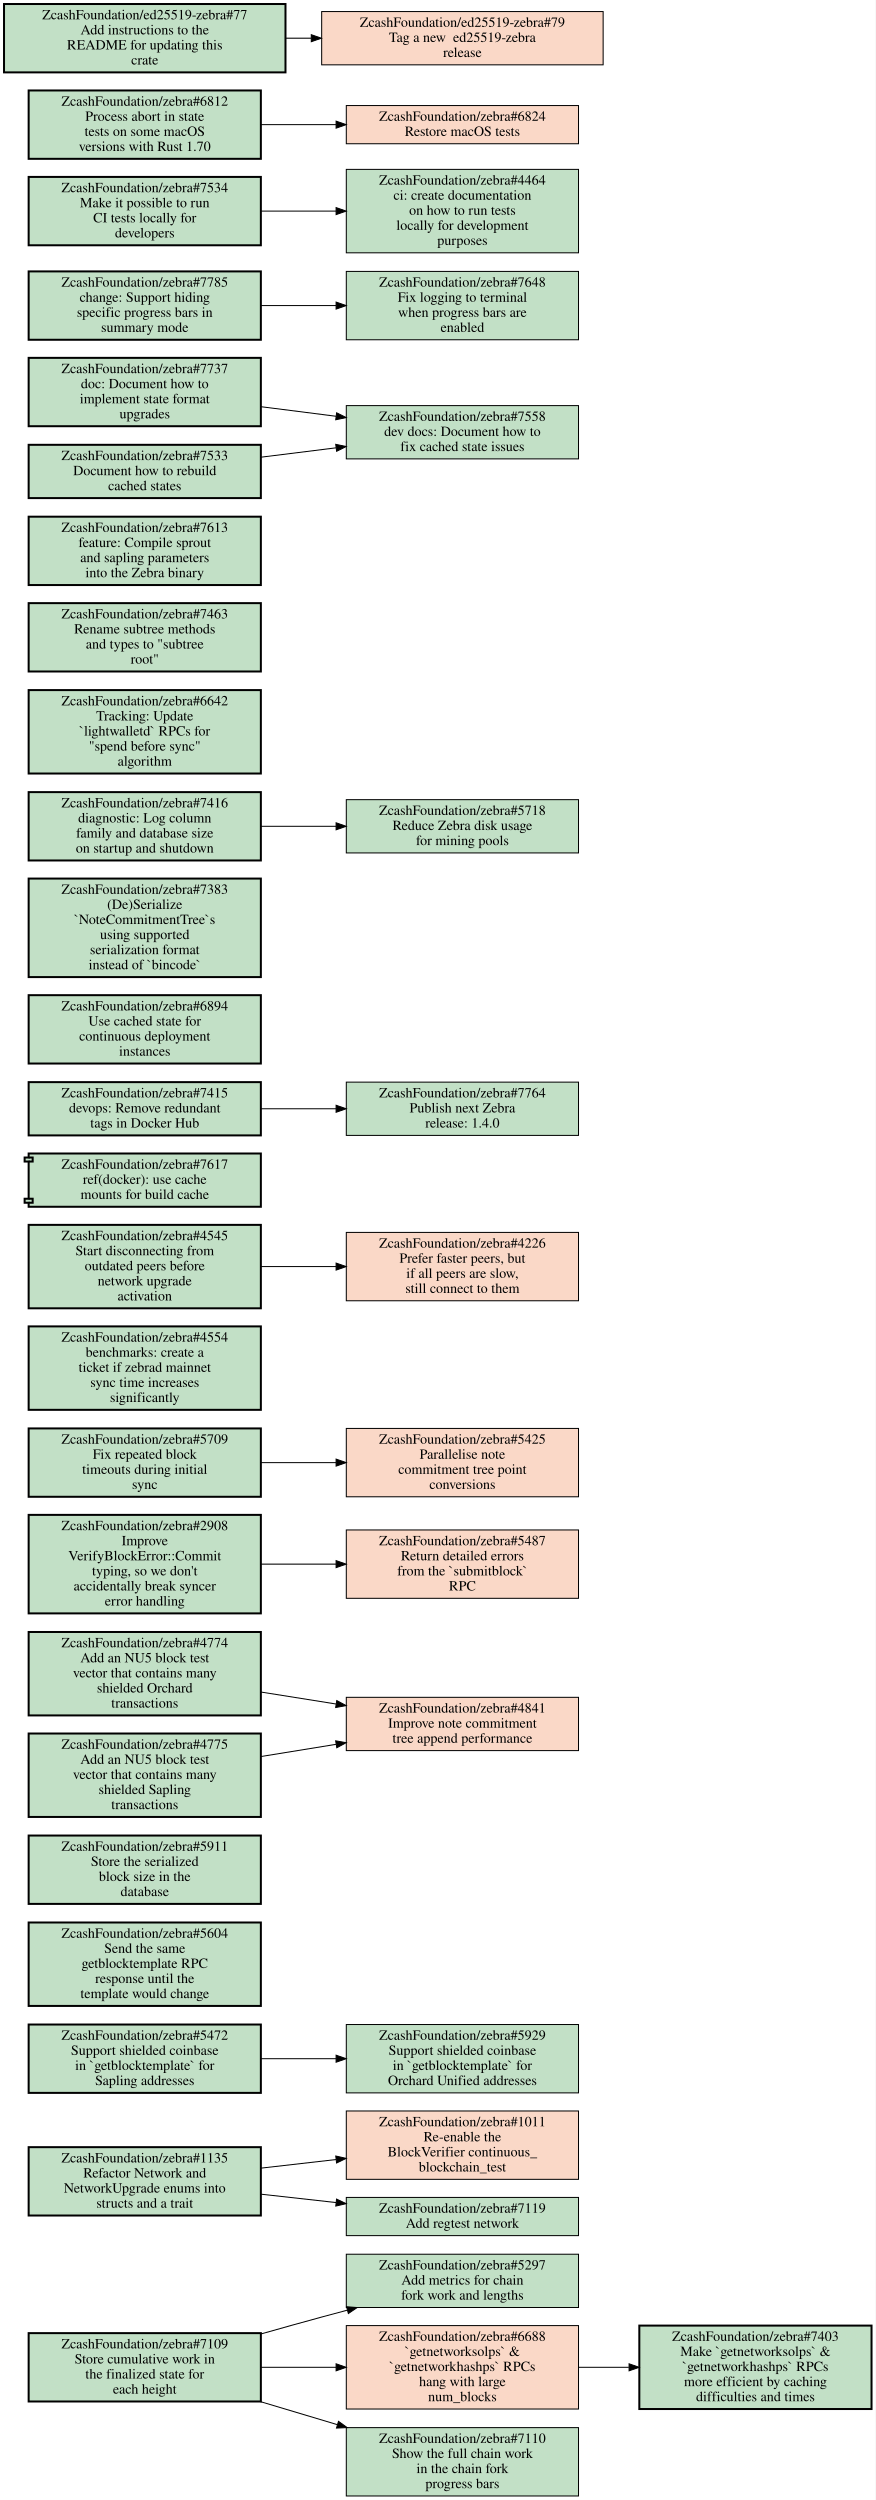
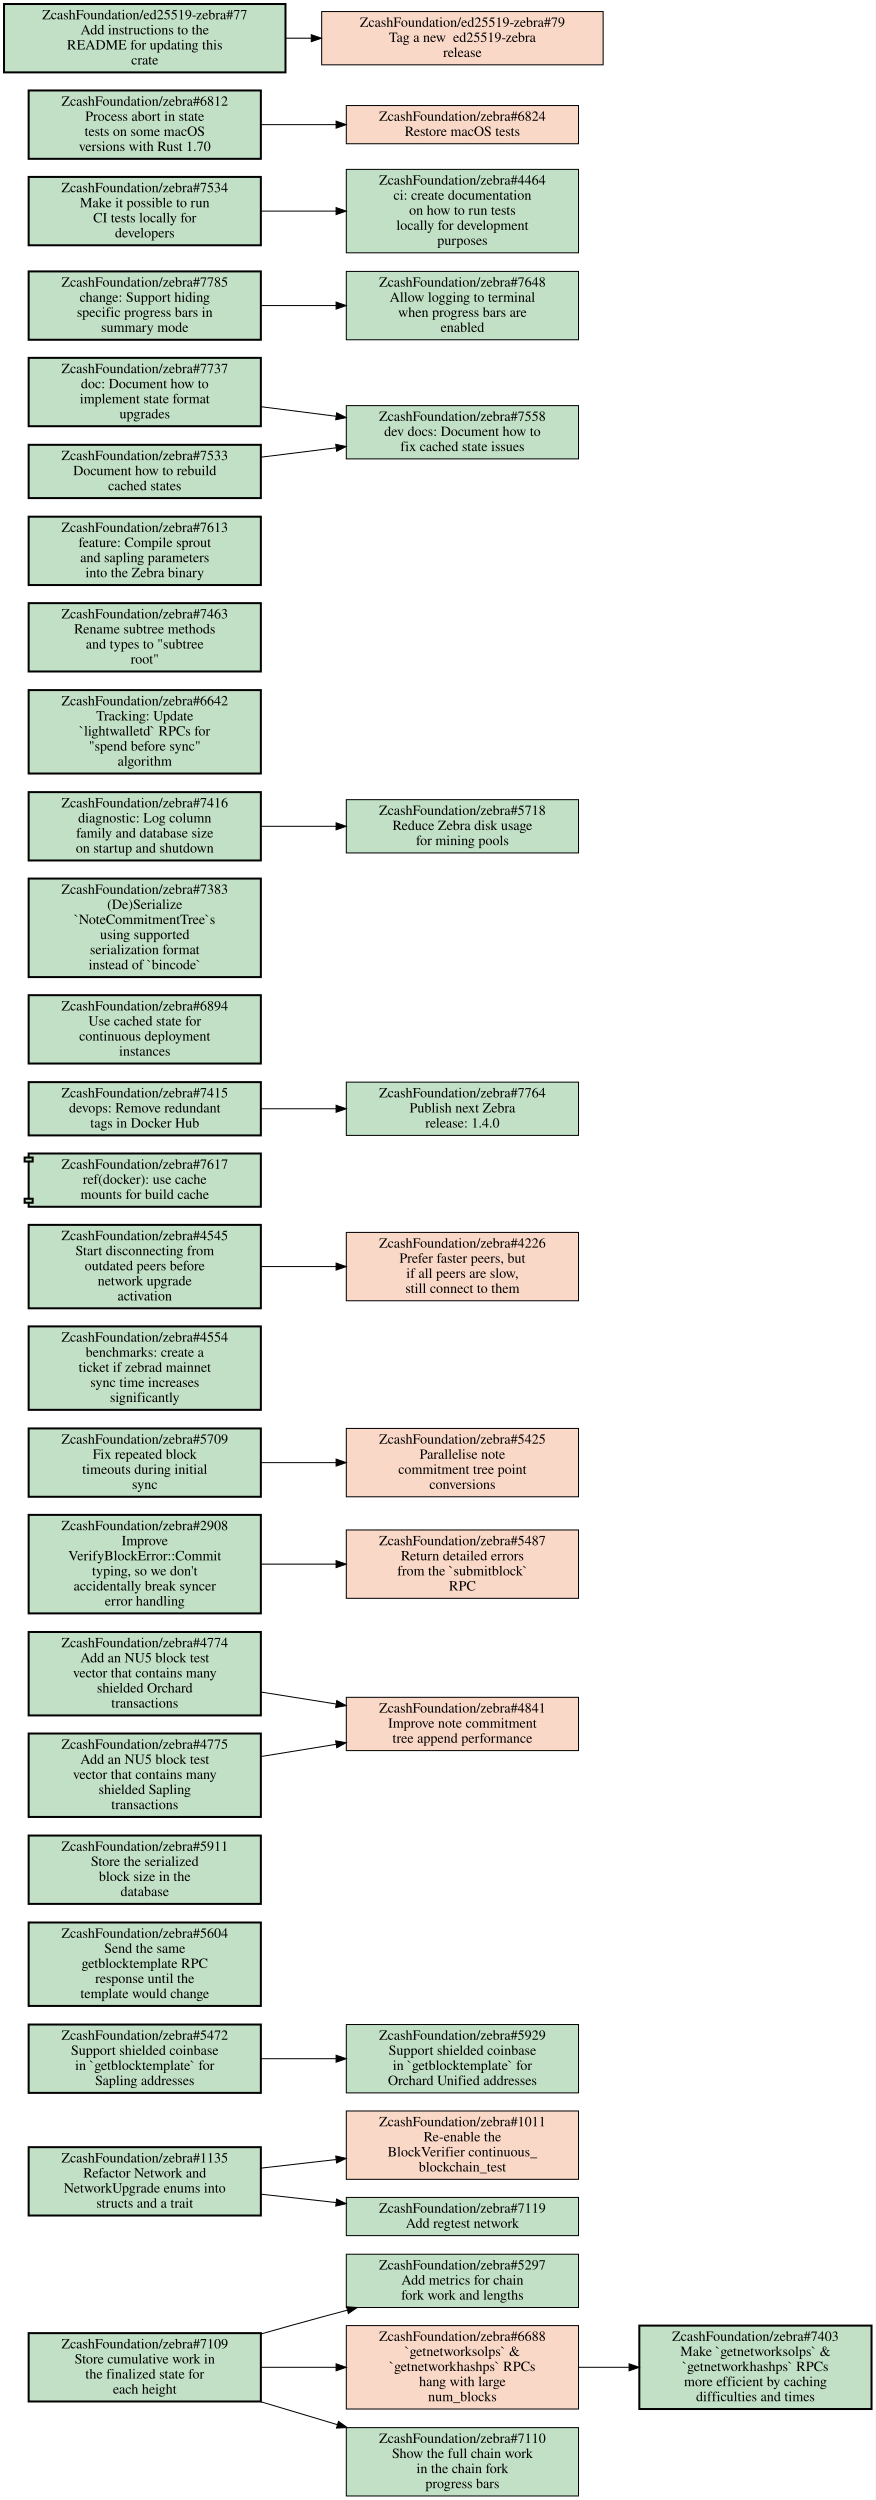
<svg xmlns="http://www.w3.org/2000/svg" xmlns:xlink="http://www.w3.org/1999/xlink" width="871pt" height="2487pt" viewBox="0.00 0.00 871.00 2487.00">
  <g id="graph0" class="graph" transform="scale(1 1) rotate(0) translate(4 2483)">
    <polygon fill="white" stroke="transparent" points="-4,4 -4,-2483 867,-2483 867,4 -4,4" />
    <g id="node1" class="node open">
      <g id="a_node1">
        <a xlink:href="https://github.com/ZcashFoundation/zebra/issues/5297" xlink:title="ZcashFoundation/zebra#5297&#10;Add metrics for chain&#10;fork work and lengths" target="_blank">
          <polygon fill="#c2e0c6" stroke="black" points="571.5,-240.5 340.5,-240.5 340.5,-187.5 571.5,-187.5 571.5,-240.5" />
          <text text-anchor="middle" x="456" y="-225.3" font-family="Times,serif" font-size="14.00">ZcashFoundation/zebra#5297</text>
          <text text-anchor="middle" x="456" y="-210.3" font-family="Times,serif" font-size="14.00">Add metrics for chain</text>
          <text text-anchor="middle" x="456" y="-195.3" font-family="Times,serif" font-size="14.00">fork work and lengths</text>
        </a>
      </g>
    </g>
    <g id="node2" class="node open">
      <g id="a_node2">
        <a xlink:href="https://github.com/ZcashFoundation/zebra/issues/1135" xlink:title="ZcashFoundation/zebra#1135&#10;Refactor Network and&#10;NetworkUpgrade enums into&#10;structs and a trait" target="_blank">
          <polygon fill="#c2e0c6" stroke="black" stroke-width="2" points="255.5,-347 24.5,-347 24.5,-279 255.5,-279 255.5,-347" />
          <text text-anchor="middle" x="140" y="-331.8" font-family="Times,serif" font-size="14.00">ZcashFoundation/zebra#1135</text>
          <text text-anchor="middle" x="140" y="-316.8" font-family="Times,serif" font-size="14.00">Refactor Network and</text>
          <text text-anchor="middle" x="140" y="-301.8" font-family="Times,serif" font-size="14.00">NetworkUpgrade enums into</text>
          <text text-anchor="middle" x="140" y="-286.8" font-family="Times,serif" font-size="14.00">structs and a trait</text>
        </a>
      </g>
    </g>
    <g id="node3" class="node closed">
      <g id="a_node3">
        <a xlink:href="https://github.com/ZcashFoundation/zebra/issues/1011" xlink:title="ZcashFoundation/zebra#1011&#10;Re-enable the&#10;BlockVerifier continuous_&#10;blockchain_test" target="_blank">
          <polygon fill="#fad8c7" stroke="black" points="571.5,-383 340.5,-383 340.5,-315 571.5,-315 571.5,-383" />
          <text text-anchor="middle" x="456" y="-367.8" font-family="Times,serif" font-size="14.00">ZcashFoundation/zebra#1011</text>
          <text text-anchor="middle" x="456" y="-352.8" font-family="Times,serif" font-size="14.00">Re-enable the</text>
          <text text-anchor="middle" x="456" y="-337.8" font-family="Times,serif" font-size="14.00">BlockVerifier continuous_</text>
          <text text-anchor="middle" x="456" y="-322.8" font-family="Times,serif" font-size="14.00">blockchain_test</text>
        </a>
      </g>
    </g>
    <g id="edge1" class="edge">
      <path fill="none" stroke="black" d="M255.69,-326.15C279.95,-328.93 305.65,-331.88 330.25,-334.7" />
      <polygon fill="black" stroke="black" points="330.02,-338.2 340.35,-335.86 330.81,-331.24 330.02,-338.2" />
    </g>
    <g id="node4" class="node open">
      <g id="a_node4">
        <a xlink:href="https://github.com/ZcashFoundation/zebra/issues/7119" xlink:title="ZcashFoundation/zebra#7119&#10;Add regtest network" target="_blank">
          <polygon fill="#c2e0c6" stroke="black" points="571.5,-297 340.5,-297 340.5,-259 571.5,-259 571.5,-297" />
          <text text-anchor="middle" x="456" y="-281.8" font-family="Times,serif" font-size="14.00">ZcashFoundation/zebra#7119</text>
          <text text-anchor="middle" x="456" y="-266.8" font-family="Times,serif" font-size="14.00">Add regtest network</text>
        </a>
      </g>
    </g>
    <g id="edge2" class="edge">
      <path fill="none" stroke="black" d="M255.69,-300.22C279.95,-297.51 305.65,-294.65 330.25,-291.9" />
      <polygon fill="black" stroke="black" points="330.8,-295.36 340.35,-290.78 330.03,-288.4 330.8,-295.36" />
    </g>
    <g id="node5" class="node open">
      <g id="a_node5">
        <a xlink:href="https://github.com/ZcashFoundation/zebra/issues/5472" xlink:title="ZcashFoundation/zebra#5472&#10;Support shielded coinbase&#10;in `getblocktemplate` for&#10;Sapling addresses" target="_blank">
          <polygon fill="#c2e0c6" stroke="black" stroke-width="2" points="255.5,-469 24.5,-469 24.5,-401 255.5,-401 255.5,-469" />
          <text text-anchor="middle" x="140" y="-453.8" font-family="Times,serif" font-size="14.00">ZcashFoundation/zebra#5472</text>
          <text text-anchor="middle" x="140" y="-438.8" font-family="Times,serif" font-size="14.00">Support shielded coinbase</text>
          <text text-anchor="middle" x="140" y="-423.8" font-family="Times,serif" font-size="14.00">in `getblocktemplate` for</text>
          <text text-anchor="middle" x="140" y="-408.8" font-family="Times,serif" font-size="14.00">Sapling addresses</text>
        </a>
      </g>
    </g>
    <g id="node6" class="node open">
      <g id="a_node6">
        <a xlink:href="https://github.com/ZcashFoundation/zebra/issues/5929" xlink:title="ZcashFoundation/zebra#5929&#10;Support shielded coinbase&#10;in `getblocktemplate` for&#10;Orchard Unified addresses" target="_blank">
          <polygon fill="#c2e0c6" stroke="black" points="571.5,-469 340.5,-469 340.5,-401 571.5,-401 571.5,-469" />
          <text text-anchor="middle" x="456" y="-453.8" font-family="Times,serif" font-size="14.00">ZcashFoundation/zebra#5929</text>
          <text text-anchor="middle" x="456" y="-438.8" font-family="Times,serif" font-size="14.00">Support shielded coinbase</text>
          <text text-anchor="middle" x="456" y="-423.8" font-family="Times,serif" font-size="14.00">in `getblocktemplate` for</text>
          <text text-anchor="middle" x="456" y="-408.8" font-family="Times,serif" font-size="14.00">Orchard Unified addresses</text>
        </a>
      </g>
    </g>
    <g id="edge3" class="edge">
      <path fill="none" stroke="black" d="M255.69,-435C279.95,-435 305.65,-435 330.25,-435" />
      <polygon fill="black" stroke="black" points="330.35,-438.5 340.35,-435 330.35,-431.5 330.35,-438.5" />
    </g>
    <g id="node7" class="node open">
      <g id="a_node7">
        <a xlink:href="https://github.com/ZcashFoundation/zebra/issues/7109" xlink:title="ZcashFoundation/zebra#7109&#10;Store cumulative work in&#10;the finalized state for&#10;each height" target="_blank">
          <polygon fill="#c2e0c6" stroke="black" stroke-width="2" points="255.5,-162 24.5,-162 24.5,-94 255.5,-94 255.5,-162" />
          <text text-anchor="middle" x="140" y="-146.8" font-family="Times,serif" font-size="14.00">ZcashFoundation/zebra#7109</text>
          <text text-anchor="middle" x="140" y="-131.8" font-family="Times,serif" font-size="14.00">Store cumulative work in</text>
          <text text-anchor="middle" x="140" y="-116.8" font-family="Times,serif" font-size="14.00">the finalized state for</text>
          <text text-anchor="middle" x="140" y="-101.8" font-family="Times,serif" font-size="14.00">each height</text>
        </a>
      </g>
    </g>
    <g id="edge4" class="edge">
      <path fill="none" stroke="black" d="M255.73,-161.22C275.79,-166.91 296.49,-172.69 316,-178 324.3,-180.26 332.89,-182.57 341.54,-184.86" />
      <polygon fill="black" stroke="black" points="340.76,-188.27 351.32,-187.45 342.55,-181.51 340.76,-188.27" />
    </g>
    <g id="node8" class="node closed">
      <g id="a_node8">
        <a xlink:href="https://github.com/ZcashFoundation/zebra/issues/6688" xlink:title="ZcashFoundation/zebra#6688&#10;`getnetworksolps` &amp;&#10;`getnetworkhashps` RPCs&#10;hang with large&#10;num_blocks" target="_blank">
          <polygon fill="#fad8c7" stroke="black" points="571.5,-169.5 340.5,-169.5 340.5,-86.5 571.5,-86.5 571.5,-169.5" />
          <text text-anchor="middle" x="456" y="-154.3" font-family="Times,serif" font-size="14.00">ZcashFoundation/zebra#6688</text>
          <text text-anchor="middle" x="456" y="-139.3" font-family="Times,serif" font-size="14.00">`getnetworksolps` &amp;</text>
          <text text-anchor="middle" x="456" y="-124.3" font-family="Times,serif" font-size="14.00">`getnetworkhashps` RPCs</text>
          <text text-anchor="middle" x="456" y="-109.3" font-family="Times,serif" font-size="14.00">hang with large</text>
          <text text-anchor="middle" x="456" y="-94.3" font-family="Times,serif" font-size="14.00">num_blocks</text>
        </a>
      </g>
    </g>
    <g id="edge5" class="edge">
      <path fill="none" stroke="black" d="M255.69,-128C279.95,-128 305.65,-128 330.25,-128" />
      <polygon fill="black" stroke="black" points="330.35,-131.5 340.35,-128 330.35,-124.5 330.35,-131.5" />
    </g>
    <g id="node9" class="node open">
      <g id="a_node9">
        <a xlink:href="https://github.com/ZcashFoundation/zebra/issues/7110" xlink:title="ZcashFoundation/zebra#7110&#10;Show the full chain work&#10;in the chain fork&#10;progress bars" target="_blank">
          <polygon fill="#c2e0c6" stroke="black" points="571.5,-68 340.5,-68 340.5,0 571.5,0 571.5,-68" />
          <text text-anchor="middle" x="456" y="-52.8" font-family="Times,serif" font-size="14.00">ZcashFoundation/zebra#7110</text>
          <text text-anchor="middle" x="456" y="-37.8" font-family="Times,serif" font-size="14.00">Show the full chain work</text>
          <text text-anchor="middle" x="456" y="-22.8" font-family="Times,serif" font-size="14.00">in the chain fork</text>
          <text text-anchor="middle" x="456" y="-7.8" font-family="Times,serif" font-size="14.00">progress bars</text>
        </a>
      </g>
    </g>
    <g id="edge6" class="edge">
      <path fill="none" stroke="black" d="M254.81,-93.93C279.78,-86.45 306.34,-78.5 331.68,-70.92" />
      <polygon fill="black" stroke="black" points="332.74,-74.25 341.32,-68.03 330.74,-67.55 332.74,-74.25" />
    </g>
    <g id="node10" class="node open">
      <g id="a_node10">
        <a xlink:href="https://github.com/ZcashFoundation/zebra/issues/7403" xlink:title="ZcashFoundation/zebra#7403&#10;Make `getnetworksolps` &amp;&#10;`getnetworkhashps` RPCs&#10;more efficient by caching&#10;difficulties and times" target="_blank">
          <polygon fill="#c2e0c6" stroke="black" stroke-width="2" points="863,-169.5 632,-169.5 632,-86.5 863,-86.5 863,-169.5" />
          <text text-anchor="middle" x="747.5" y="-154.3" font-family="Times,serif" font-size="14.00">ZcashFoundation/zebra#7403</text>
          <text text-anchor="middle" x="747.5" y="-139.3" font-family="Times,serif" font-size="14.00">Make `getnetworksolps` &amp;</text>
          <text text-anchor="middle" x="747.5" y="-124.3" font-family="Times,serif" font-size="14.00">`getnetworkhashps` RPCs</text>
          <text text-anchor="middle" x="747.5" y="-109.3" font-family="Times,serif" font-size="14.00">more efficient by caching</text>
          <text text-anchor="middle" x="747.5" y="-94.3" font-family="Times,serif" font-size="14.00">difficulties and times</text>
        </a>
      </g>
    </g>
    <g id="edge7" class="edge">
      <path fill="none" stroke="black" d="M571.83,-128C588.18,-128 605.05,-128 621.57,-128" />
      <polygon fill="black" stroke="black" points="621.81,-131.5 631.81,-128 621.81,-124.5 621.81,-131.5" />
    </g>
    <g id="node11" class="node open">
      <g id="a_node11">
        <a xlink:href="https://github.com/ZcashFoundation/zebra/issues/5604" xlink:title="ZcashFoundation/zebra#5604&#10;Send the same&#10;getblocktemplate RPC&#10;response until the&#10;template would change" target="_blank">
          <polygon fill="#c2e0c6" stroke="black" stroke-width="2" points="255.5,-570.5 24.5,-570.5 24.5,-487.5 255.5,-487.5 255.5,-570.5" />
          <text text-anchor="middle" x="140" y="-555.3" font-family="Times,serif" font-size="14.00">ZcashFoundation/zebra#5604</text>
          <text text-anchor="middle" x="140" y="-540.3" font-family="Times,serif" font-size="14.00">Send the same</text>
          <text text-anchor="middle" x="140" y="-525.3" font-family="Times,serif" font-size="14.00">getblocktemplate RPC</text>
          <text text-anchor="middle" x="140" y="-510.3" font-family="Times,serif" font-size="14.00">response until the</text>
          <text text-anchor="middle" x="140" y="-495.3" font-family="Times,serif" font-size="14.00">template would change</text>
        </a>
      </g>
    </g>
    <g id="node12" class="node open">
      <g id="a_node12">
        <a xlink:href="https://github.com/ZcashFoundation/zebra/issues/5911" xlink:title="ZcashFoundation/zebra#5911&#10;Store the serialized&#10;block size in the&#10;database" target="_blank">
          <polygon fill="#c2e0c6" stroke="black" stroke-width="2" points="255.5,-657 24.5,-657 24.5,-589 255.5,-589 255.5,-657" />
          <text text-anchor="middle" x="140" y="-641.8" font-family="Times,serif" font-size="14.00">ZcashFoundation/zebra#5911</text>
          <text text-anchor="middle" x="140" y="-626.8" font-family="Times,serif" font-size="14.00">Store the serialized</text>
          <text text-anchor="middle" x="140" y="-611.8" font-family="Times,serif" font-size="14.00">block size in the</text>
          <text text-anchor="middle" x="140" y="-596.8" font-family="Times,serif" font-size="14.00">database</text>
        </a>
      </g>
    </g>
    <g id="node13" class="node closed">
      <g id="a_node13">
        <a xlink:href="https://github.com/ZcashFoundation/zebra/issues/4841" xlink:title="ZcashFoundation/zebra#4841&#10;Improve note commitment&#10;tree append performance" target="_blank">
          <polygon fill="#fad8c7" stroke="black" points="571.5,-794.5 340.5,-794.5 340.5,-741.5 571.5,-741.5 571.5,-794.5" />
          <text text-anchor="middle" x="456" y="-779.3" font-family="Times,serif" font-size="14.00">ZcashFoundation/zebra#4841</text>
          <text text-anchor="middle" x="456" y="-764.3" font-family="Times,serif" font-size="14.00">Improve note commitment</text>
          <text text-anchor="middle" x="456" y="-749.3" font-family="Times,serif" font-size="14.00">tree append performance</text>
        </a>
      </g>
    </g>
    <g id="node14" class="node open">
      <g id="a_node14">
        <a xlink:href="https://github.com/ZcashFoundation/zebra/issues/2908" xlink:title="ZcashFoundation/zebra#2908&#10;Improve&#10;VerifyBlockError::Commit&#10;typing, so we don't&#10;accidentally break syncer&#10;error handling" target="_blank">
          <polygon fill="#c2e0c6" stroke="black" stroke-width="2" points="255.5,-976 24.5,-976 24.5,-878 255.5,-878 255.5,-976" />
          <text text-anchor="middle" x="140" y="-960.8" font-family="Times,serif" font-size="14.00">ZcashFoundation/zebra#2908</text>
          <text text-anchor="middle" x="140" y="-945.8" font-family="Times,serif" font-size="14.00">Improve</text>
          <text text-anchor="middle" x="140" y="-930.8" font-family="Times,serif" font-size="14.00">VerifyBlockError::Commit</text>
          <text text-anchor="middle" x="140" y="-915.8" font-family="Times,serif" font-size="14.00">typing, so we don't</text>
          <text text-anchor="middle" x="140" y="-900.8" font-family="Times,serif" font-size="14.00">accidentally break syncer</text>
          <text text-anchor="middle" x="140" y="-885.8" font-family="Times,serif" font-size="14.00">error handling</text>
        </a>
      </g>
    </g>
    <g id="node15" class="node closed">
      <g id="a_node15">
        <a xlink:href="https://github.com/ZcashFoundation/zebra/issues/5487" xlink:title="ZcashFoundation/zebra#5487&#10;Return detailed errors&#10;from the `submitblock`&#10;RPC" target="_blank">
          <polygon fill="#fad8c7" stroke="black" points="571.5,-961 340.5,-961 340.5,-893 571.5,-893 571.5,-961" />
          <text text-anchor="middle" x="456" y="-945.8" font-family="Times,serif" font-size="14.00">ZcashFoundation/zebra#5487</text>
          <text text-anchor="middle" x="456" y="-930.8" font-family="Times,serif" font-size="14.00">Return detailed errors</text>
          <text text-anchor="middle" x="456" y="-915.8" font-family="Times,serif" font-size="14.00">from the `submitblock`</text>
          <text text-anchor="middle" x="456" y="-900.8" font-family="Times,serif" font-size="14.00">RPC</text>
        </a>
      </g>
    </g>
    <g id="edge8" class="edge">
      <path fill="none" stroke="black" d="M255.69,-927C279.95,-927 305.65,-927 330.25,-927" />
      <polygon fill="black" stroke="black" points="330.35,-930.5 340.35,-927 330.35,-923.5 330.35,-930.5" />
    </g>
    <g id="node16" class="node open">
      <g id="a_node16">
        <a xlink:href="https://github.com/ZcashFoundation/zebra/issues/5709" xlink:title="ZcashFoundation/zebra#5709&#10;Fix repeated block&#10;timeouts during initial&#10;sync" target="_blank">
          <polygon fill="#c2e0c6" stroke="black" stroke-width="2" points="255.5,-1062 24.5,-1062 24.5,-994 255.5,-994 255.5,-1062" />
          <text text-anchor="middle" x="140" y="-1046.8" font-family="Times,serif" font-size="14.00">ZcashFoundation/zebra#5709</text>
          <text text-anchor="middle" x="140" y="-1031.8" font-family="Times,serif" font-size="14.00">Fix repeated block</text>
          <text text-anchor="middle" x="140" y="-1016.8" font-family="Times,serif" font-size="14.00">timeouts during initial</text>
          <text text-anchor="middle" x="140" y="-1001.8" font-family="Times,serif" font-size="14.00">sync</text>
        </a>
      </g>
    </g>
    <g id="node17" class="node closed">
      <g id="a_node17">
        <a xlink:href="https://github.com/ZcashFoundation/zebra/issues/5425" xlink:title="ZcashFoundation/zebra#5425&#10;Parallelise note&#10;commitment tree point&#10;conversions" target="_blank">
          <polygon fill="#fad8c7" stroke="black" points="571.5,-1062 340.5,-1062 340.5,-994 571.5,-994 571.5,-1062" />
          <text text-anchor="middle" x="456" y="-1046.8" font-family="Times,serif" font-size="14.00">ZcashFoundation/zebra#5425</text>
          <text text-anchor="middle" x="456" y="-1031.8" font-family="Times,serif" font-size="14.00">Parallelise note</text>
          <text text-anchor="middle" x="456" y="-1016.8" font-family="Times,serif" font-size="14.00">commitment tree point</text>
          <text text-anchor="middle" x="456" y="-1001.8" font-family="Times,serif" font-size="14.00">conversions</text>
        </a>
      </g>
    </g>
    <g id="edge9" class="edge">
      <path fill="none" stroke="black" d="M255.69,-1028C279.95,-1028 305.65,-1028 330.25,-1028" />
      <polygon fill="black" stroke="black" points="330.35,-1031.5 340.35,-1028 330.35,-1024.5 330.35,-1031.5" />
    </g>
    <g id="node18" class="node open">
      <g id="a_node18">
        <a xlink:href="https://github.com/ZcashFoundation/zebra/issues/4774" xlink:title="ZcashFoundation/zebra#4774&#10;Add an NU5 block test&#10;vector that contains many&#10;shielded Orchard&#10;transactions" target="_blank">
          <polygon fill="#c2e0c6" stroke="black" stroke-width="2" points="255.5,-859.5 24.5,-859.5 24.5,-776.5 255.5,-776.5 255.5,-859.5" />
          <text text-anchor="middle" x="140" y="-844.3" font-family="Times,serif" font-size="14.00">ZcashFoundation/zebra#4774</text>
          <text text-anchor="middle" x="140" y="-829.3" font-family="Times,serif" font-size="14.00">Add an NU5 block test</text>
          <text text-anchor="middle" x="140" y="-814.3" font-family="Times,serif" font-size="14.00">vector that contains many</text>
          <text text-anchor="middle" x="140" y="-799.3" font-family="Times,serif" font-size="14.00">shielded Orchard</text>
          <text text-anchor="middle" x="140" y="-784.3" font-family="Times,serif" font-size="14.00">transactions</text>
        </a>
      </g>
    </g>
    <g id="edge10" class="edge">
      <path fill="none" stroke="black" d="M255.69,-799.74C279.95,-795.87 305.65,-791.78 330.25,-787.86" />
      <polygon fill="black" stroke="black" points="331.02,-791.28 340.35,-786.26 329.93,-784.37 331.02,-791.28" />
    </g>
    <g id="node19" class="node open">
      <g id="a_node19">
        <a xlink:href="https://github.com/ZcashFoundation/zebra/issues/4775" xlink:title="ZcashFoundation/zebra#4775&#10;Add an NU5 block test&#10;vector that contains many&#10;shielded Sapling&#10;transactions" target="_blank">
          <polygon fill="#c2e0c6" stroke="black" stroke-width="2" points="255.5,-758.5 24.5,-758.5 24.5,-675.5 255.5,-675.5 255.5,-758.5" />
          <text text-anchor="middle" x="140" y="-743.3" font-family="Times,serif" font-size="14.00">ZcashFoundation/zebra#4775</text>
          <text text-anchor="middle" x="140" y="-728.3" font-family="Times,serif" font-size="14.00">Add an NU5 block test</text>
          <text text-anchor="middle" x="140" y="-713.3" font-family="Times,serif" font-size="14.00">vector that contains many</text>
          <text text-anchor="middle" x="140" y="-698.3" font-family="Times,serif" font-size="14.00">shielded Sapling</text>
          <text text-anchor="middle" x="140" y="-683.3" font-family="Times,serif" font-size="14.00">transactions</text>
        </a>
      </g>
    </g>
    <g id="edge11" class="edge">
      <path fill="none" stroke="black" d="M255.69,-735.63C279.95,-739.57 305.65,-743.74 330.25,-747.74" />
      <polygon fill="black" stroke="black" points="329.92,-751.23 340.35,-749.38 331.04,-744.32 329.92,-751.23" />
    </g>
    <g id="node20" class="node open">
      <g id="a_node20">
        <a xlink:href="https://github.com/ZcashFoundation/zebra/issues/4554" xlink:title="ZcashFoundation/zebra#4554&#10;benchmarks: create a&#10;ticket if zebrad mainnet&#10;sync time increases&#10;significantly" target="_blank">
          <polygon fill="#c2e0c6" stroke="black" stroke-width="2" points="255.5,-1163.5 24.5,-1163.5 24.5,-1080.5 255.5,-1080.5 255.5,-1163.5" />
          <text text-anchor="middle" x="140" y="-1148.3" font-family="Times,serif" font-size="14.00">ZcashFoundation/zebra#4554</text>
          <text text-anchor="middle" x="140" y="-1133.3" font-family="Times,serif" font-size="14.00">benchmarks: create a</text>
          <text text-anchor="middle" x="140" y="-1118.3" font-family="Times,serif" font-size="14.00">ticket if zebrad mainnet</text>
          <text text-anchor="middle" x="140" y="-1103.3" font-family="Times,serif" font-size="14.00">sync time increases</text>
          <text text-anchor="middle" x="140" y="-1088.3" font-family="Times,serif" font-size="14.00">significantly</text>
        </a>
      </g>
    </g>
    <g id="node21" class="node open">
      <g id="a_node21">
        <a xlink:href="https://github.com/ZcashFoundation/zebra/issues/4545" xlink:title="ZcashFoundation/zebra#4545&#10;Start disconnecting from&#10;outdated peers before&#10;network upgrade&#10;activation" target="_blank">
          <polygon fill="#c2e0c6" stroke="black" stroke-width="2" points="255.5,-1264.5 24.5,-1264.5 24.5,-1181.5 255.5,-1181.5 255.5,-1264.5" />
          <text text-anchor="middle" x="140" y="-1249.3" font-family="Times,serif" font-size="14.00">ZcashFoundation/zebra#4545</text>
          <text text-anchor="middle" x="140" y="-1234.3" font-family="Times,serif" font-size="14.00">Start disconnecting from</text>
          <text text-anchor="middle" x="140" y="-1219.3" font-family="Times,serif" font-size="14.00">outdated peers before</text>
          <text text-anchor="middle" x="140" y="-1204.3" font-family="Times,serif" font-size="14.00">network upgrade</text>
          <text text-anchor="middle" x="140" y="-1189.3" font-family="Times,serif" font-size="14.00">activation</text>
        </a>
      </g>
    </g>
    <g id="node22" class="node closed">
      <g id="a_node22">
        <a xlink:href="https://github.com/ZcashFoundation/zebra/issues/4226" xlink:title="ZcashFoundation/zebra#4226&#10;Prefer faster peers, but&#10;if all peers are slow,&#10;still connect to them" target="_blank">
          <polygon fill="#fad8c7" stroke="black" points="571.5,-1257 340.5,-1257 340.5,-1189 571.5,-1189 571.5,-1257" />
          <text text-anchor="middle" x="456" y="-1241.8" font-family="Times,serif" font-size="14.00">ZcashFoundation/zebra#4226</text>
          <text text-anchor="middle" x="456" y="-1226.8" font-family="Times,serif" font-size="14.00">Prefer faster peers, but</text>
          <text text-anchor="middle" x="456" y="-1211.8" font-family="Times,serif" font-size="14.00">if all peers are slow,</text>
          <text text-anchor="middle" x="456" y="-1196.8" font-family="Times,serif" font-size="14.00">still connect to them</text>
        </a>
      </g>
    </g>
    <g id="edge12" class="edge">
      <path fill="none" stroke="black" d="M255.69,-1223C279.95,-1223 305.65,-1223 330.25,-1223" />
      <polygon fill="black" stroke="black" points="330.35,-1226.5 340.35,-1223 330.35,-1219.5 330.35,-1226.5" />
    </g>
    <g id="node23" class="node open">
      <g id="a_node23">
        <a xlink:href="https://github.com/ZcashFoundation/zebra/pull/7617" xlink:title="ZcashFoundation/zebra#7617&#10;ref(docker): use cache&#10;mounts for build cache" target="_blank">
          <polygon fill="#c2e0c6" stroke="black" stroke-width="2" points="255.5,-1335.5 24.5,-1335.5 24.5,-1331.5 20.5,-1331.5 20.5,-1327.5 24.5,-1327.5 24.5,-1290.5 20.5,-1290.5 20.5,-1286.5 24.5,-1286.5 24.5,-1282.5 255.5,-1282.5 255.5,-1335.5" />
          <polyline fill="none" stroke="black" stroke-width="2" points="24.5,-1331.5 28.5,-1331.5 28.5,-1327.5 24.5,-1327.5 " />
          <polyline fill="none" stroke="black" stroke-width="2" points="24.5,-1290.5 28.5,-1290.5 28.5,-1286.5 24.5,-1286.5 " />
          <text text-anchor="middle" x="140" y="-1320.3" font-family="Times,serif" font-size="14.00">ZcashFoundation/zebra#7617</text>
          <text text-anchor="middle" x="140" y="-1305.3" font-family="Times,serif" font-size="14.00">ref(docker): use cache</text>
          <text text-anchor="middle" x="140" y="-1290.3" font-family="Times,serif" font-size="14.00">mounts for build cache</text>
        </a>
      </g>
    </g>
    <g id="node24" class="node open">
      <g id="a_node24">
        <a xlink:href="https://github.com/ZcashFoundation/zebra/issues/7764" xlink:title="ZcashFoundation/zebra#7764&#10;Publish next Zebra&#10;release: 1.4.0" target="_blank">
          <polygon fill="#c2e0c6" stroke="black" points="571.5,-1406.5 340.5,-1406.5 340.5,-1353.5 571.5,-1353.5 571.5,-1406.5" />
          <text text-anchor="middle" x="456" y="-1391.3" font-family="Times,serif" font-size="14.00">ZcashFoundation/zebra#7764</text>
          <text text-anchor="middle" x="456" y="-1376.3" font-family="Times,serif" font-size="14.00">Publish next Zebra</text>
          <text text-anchor="middle" x="456" y="-1361.3" font-family="Times,serif" font-size="14.00">release: 1.4.0</text>
        </a>
      </g>
    </g>
    <g id="node25" class="node open">
      <g id="a_node25">
        <a xlink:href="https://github.com/ZcashFoundation/zebra/issues/6894" xlink:title="ZcashFoundation/zebra#6894&#10;Use cached state for&#10;continuous deployment&#10;instances" target="_blank">
          <polygon fill="#c2e0c6" stroke="black" stroke-width="2" points="255.5,-1493 24.5,-1493 24.5,-1425 255.5,-1425 255.5,-1493" />
          <text text-anchor="middle" x="140" y="-1477.8" font-family="Times,serif" font-size="14.00">ZcashFoundation/zebra#6894</text>
          <text text-anchor="middle" x="140" y="-1462.8" font-family="Times,serif" font-size="14.00">Use cached state for</text>
          <text text-anchor="middle" x="140" y="-1447.8" font-family="Times,serif" font-size="14.00">continuous deployment</text>
          <text text-anchor="middle" x="140" y="-1432.8" font-family="Times,serif" font-size="14.00">instances</text>
        </a>
      </g>
    </g>
    <g id="node26" class="node open">
      <g id="a_node26">
        <a xlink:href="https://github.com/ZcashFoundation/zebra/issues/7415" xlink:title="ZcashFoundation/zebra#7415&#10;devops: Remove redundant&#10;tags in Docker Hub" target="_blank">
          <polygon fill="#c2e0c6" stroke="black" stroke-width="2" points="255.5,-1406.5 24.5,-1406.5 24.5,-1353.5 255.5,-1353.5 255.5,-1406.5" />
          <text text-anchor="middle" x="140" y="-1391.3" font-family="Times,serif" font-size="14.00">ZcashFoundation/zebra#7415</text>
          <text text-anchor="middle" x="140" y="-1376.3" font-family="Times,serif" font-size="14.00">devops: Remove redundant</text>
          <text text-anchor="middle" x="140" y="-1361.3" font-family="Times,serif" font-size="14.00">tags in Docker Hub</text>
        </a>
      </g>
    </g>
    <g id="edge13" class="edge">
      <path fill="none" stroke="black" d="M255.69,-1380C279.95,-1380 305.65,-1380 330.25,-1380" />
      <polygon fill="black" stroke="black" points="330.35,-1383.5 340.35,-1380 330.35,-1376.5 330.35,-1383.5" />
    </g>
    <g id="node27" class="node open">
      <g id="a_node27">
        <a xlink:href="https://github.com/ZcashFoundation/zebra/issues/7383" xlink:title="ZcashFoundation/zebra#7383&#10;(De)Serialize&#10;`NoteCommitmentTree`s&#10;using supported&#10;serialization format&#10;instead of `bincode`" target="_blank">
          <polygon fill="#c2e0c6" stroke="black" stroke-width="2" points="255.5,-1609 24.5,-1609 24.5,-1511 255.5,-1511 255.5,-1609" />
          <text text-anchor="middle" x="140" y="-1593.8" font-family="Times,serif" font-size="14.00">ZcashFoundation/zebra#7383</text>
          <text text-anchor="middle" x="140" y="-1578.8" font-family="Times,serif" font-size="14.00">(De)Serialize</text>
          <text text-anchor="middle" x="140" y="-1563.8" font-family="Times,serif" font-size="14.00">`NoteCommitmentTree`s</text>
          <text text-anchor="middle" x="140" y="-1548.8" font-family="Times,serif" font-size="14.00">using supported</text>
          <text text-anchor="middle" x="140" y="-1533.8" font-family="Times,serif" font-size="14.00">serialization format</text>
          <text text-anchor="middle" x="140" y="-1518.8" font-family="Times,serif" font-size="14.00">instead of `bincode`</text>
        </a>
      </g>
    </g>
    <g id="node28" class="node open">
      <g id="a_node28">
        <a xlink:href="https://github.com/ZcashFoundation/zebra/issues/7416" xlink:title="ZcashFoundation/zebra#7416&#10;diagnostic: Log column&#10;family and database size&#10;on startup and shutdown" target="_blank">
          <polygon fill="#c2e0c6" stroke="black" stroke-width="2" points="255.5,-1695 24.5,-1695 24.5,-1627 255.5,-1627 255.5,-1695" />
          <text text-anchor="middle" x="140" y="-1679.8" font-family="Times,serif" font-size="14.00">ZcashFoundation/zebra#7416</text>
          <text text-anchor="middle" x="140" y="-1664.8" font-family="Times,serif" font-size="14.00">diagnostic: Log column</text>
          <text text-anchor="middle" x="140" y="-1649.8" font-family="Times,serif" font-size="14.00">family and database size</text>
          <text text-anchor="middle" x="140" y="-1634.8" font-family="Times,serif" font-size="14.00">on startup and shutdown</text>
        </a>
      </g>
    </g>
    <g id="node29" class="node open">
      <g id="a_node29">
        <a xlink:href="https://github.com/ZcashFoundation/zebra/issues/5718" xlink:title="ZcashFoundation/zebra#5718&#10;Reduce Zebra disk usage&#10;for mining pools" target="_blank">
          <polygon fill="#c2e0c6" stroke="black" points="571.5,-1687.5 340.5,-1687.5 340.5,-1634.5 571.5,-1634.5 571.5,-1687.5" />
          <text text-anchor="middle" x="456" y="-1672.3" font-family="Times,serif" font-size="14.00">ZcashFoundation/zebra#5718</text>
          <text text-anchor="middle" x="456" y="-1657.3" font-family="Times,serif" font-size="14.00">Reduce Zebra disk usage</text>
          <text text-anchor="middle" x="456" y="-1642.3" font-family="Times,serif" font-size="14.00">for mining pools</text>
        </a>
      </g>
    </g>
    <g id="edge14" class="edge">
      <path fill="none" stroke="black" d="M255.69,-1661C279.95,-1661 305.65,-1661 330.25,-1661" />
      <polygon fill="black" stroke="black" points="330.35,-1664.5 340.35,-1661 330.35,-1657.5 330.35,-1664.5" />
    </g>
    <g id="node30" class="node open">
      <g id="a_node30">
        <a xlink:href="https://github.com/ZcashFoundation/zebra/issues/6642" xlink:title="ZcashFoundation/zebra#6642&#10;Tracking: Update&#10;`lightwalletd` RPCs for&#10;&quot;spend before sync&quot;&#10;algorithm" target="_blank">
          <polygon fill="#c2e0c6" stroke="black" stroke-width="2" points="255.5,-1796.5 24.5,-1796.5 24.5,-1713.5 255.5,-1713.5 255.5,-1796.5" />
          <text text-anchor="middle" x="140" y="-1781.3" font-family="Times,serif" font-size="14.00">ZcashFoundation/zebra#6642</text>
          <text text-anchor="middle" x="140" y="-1766.3" font-family="Times,serif" font-size="14.00">Tracking: Update</text>
          <text text-anchor="middle" x="140" y="-1751.3" font-family="Times,serif" font-size="14.00">`lightwalletd` RPCs for</text>
          <text text-anchor="middle" x="140" y="-1736.3" font-family="Times,serif" font-size="14.00">"spend before sync"</text>
          <text text-anchor="middle" x="140" y="-1721.3" font-family="Times,serif" font-size="14.00">algorithm</text>
        </a>
      </g>
    </g>
    <g id="node31" class="node open">
      <g id="a_node31">
        <a xlink:href="https://github.com/ZcashFoundation/zebra/issues/7463" xlink:title="ZcashFoundation/zebra#7463&#10;Rename subtree methods&#10;and types to &quot;subtree&#10;root&quot;" target="_blank">
          <polygon fill="#c2e0c6" stroke="black" stroke-width="2" points="255.5,-1883 24.5,-1883 24.5,-1815 255.5,-1815 255.5,-1883" />
          <text text-anchor="middle" x="140" y="-1867.8" font-family="Times,serif" font-size="14.00">ZcashFoundation/zebra#7463</text>
          <text text-anchor="middle" x="140" y="-1852.8" font-family="Times,serif" font-size="14.00">Rename subtree methods</text>
          <text text-anchor="middle" x="140" y="-1837.8" font-family="Times,serif" font-size="14.00">and types to "subtree</text>
          <text text-anchor="middle" x="140" y="-1822.8" font-family="Times,serif" font-size="14.00">root"</text>
        </a>
      </g>
    </g>
    <g id="node32" class="node open">
      <g id="a_node32">
        <a xlink:href="https://github.com/ZcashFoundation/zebra/issues/7613" xlink:title="ZcashFoundation/zebra#7613&#10;feature: Compile sprout&#10;and sapling parameters&#10;into the Zebra binary" target="_blank">
          <polygon fill="#c2e0c6" stroke="black" stroke-width="2" points="255.5,-1969 24.5,-1969 24.5,-1901 255.5,-1901 255.5,-1969" />
          <text text-anchor="middle" x="140" y="-1953.8" font-family="Times,serif" font-size="14.00">ZcashFoundation/zebra#7613</text>
          <text text-anchor="middle" x="140" y="-1938.8" font-family="Times,serif" font-size="14.00">feature: Compile sprout</text>
          <text text-anchor="middle" x="140" y="-1923.8" font-family="Times,serif" font-size="14.00">and sapling parameters</text>
          <text text-anchor="middle" x="140" y="-1908.8" font-family="Times,serif" font-size="14.00">into the Zebra binary</text>
        </a>
      </g>
    </g>
    <g id="node33" class="node open">
      <g id="a_node33">
        <a xlink:href="https://github.com/ZcashFoundation/zebra/issues/7737" xlink:title="ZcashFoundation/zebra#7737&#10;doc: Document how to&#10;implement state format&#10;upgrades" target="_blank">
          <polygon fill="#c2e0c6" stroke="black" stroke-width="2" points="255.5,-2127 24.5,-2127 24.5,-2059 255.5,-2059 255.5,-2127" />
          <text text-anchor="middle" x="140" y="-2111.8" font-family="Times,serif" font-size="14.00">ZcashFoundation/zebra#7737</text>
          <text text-anchor="middle" x="140" y="-2096.8" font-family="Times,serif" font-size="14.00">doc: Document how to</text>
          <text text-anchor="middle" x="140" y="-2081.8" font-family="Times,serif" font-size="14.00">implement state format</text>
          <text text-anchor="middle" x="140" y="-2066.8" font-family="Times,serif" font-size="14.00">upgrades</text>
        </a>
      </g>
    </g>
    <g id="node34" class="node open">
      <g id="a_node34">
        <a xlink:href="https://github.com/ZcashFoundation/zebra/issues/7558" xlink:title="ZcashFoundation/zebra#7558&#10;dev docs: Document how to&#10;fix cached state issues" target="_blank">
          <polygon fill="#c2e0c6" stroke="black" points="571.5,-2079.5 340.5,-2079.5 340.5,-2026.5 571.5,-2026.5 571.5,-2079.5" />
          <text text-anchor="middle" x="456" y="-2064.3" font-family="Times,serif" font-size="14.00">ZcashFoundation/zebra#7558</text>
          <text text-anchor="middle" x="456" y="-2049.3" font-family="Times,serif" font-size="14.00">dev docs: Document how to</text>
          <text text-anchor="middle" x="456" y="-2034.3" font-family="Times,serif" font-size="14.00">fix cached state issues</text>
        </a>
      </g>
    </g>
    <g id="edge15" class="edge">
      <path fill="none" stroke="black" d="M255.69,-2078.4C279.95,-2075.3 305.65,-2072 330.25,-2068.9" />
      <polygon fill="black" stroke="black" points="330.88,-2072.35 340.35,-2067.6 329.98,-2065.41 330.88,-2072.35" />
    </g>
    <g id="node35" class="node open">
      <g id="a_node35">
        <a xlink:href="https://github.com/ZcashFoundation/zebra/issues/7785" xlink:title="ZcashFoundation/zebra#7785&#10;change: Support hiding&#10;specific progress bars in&#10;summary mode" target="_blank">
          <polygon fill="#c2e0c6" stroke="black" stroke-width="2" points="255.5,-2213 24.5,-2213 24.5,-2145 255.5,-2145 255.5,-2213" />
          <text text-anchor="middle" x="140" y="-2197.8" font-family="Times,serif" font-size="14.00">ZcashFoundation/zebra#7785</text>
          <text text-anchor="middle" x="140" y="-2182.8" font-family="Times,serif" font-size="14.00">change: Support hiding</text>
          <text text-anchor="middle" x="140" y="-2167.8" font-family="Times,serif" font-size="14.00">specific progress bars in</text>
          <text text-anchor="middle" x="140" y="-2152.8" font-family="Times,serif" font-size="14.00">summary mode</text>
        </a>
      </g>
    </g>
    <g id="node36" class="node open">
      <g id="a_node36">
-         <a xlink:href="https://github.com/ZcashFoundation/zebra/issues/7648" xlink:title="ZcashFoundation/zebra#7648&#10;Fix logging to terminal&#10;when progress bars are&#10;enabled" target="_blank">
+         <a xlink:href="https://github.com/ZcashFoundation/zebra/issues/7648" xlink:title="ZcashFoundation/zebra#7648&#10;Allow logging to terminal&#10;when progress bars are&#10;enabled" target="_blank">
          <polygon fill="#c2e0c6" stroke="black" points="571.5,-2213 340.5,-2213 340.5,-2145 571.5,-2145 571.5,-2213" />
          <text text-anchor="middle" x="456" y="-2197.8" font-family="Times,serif" font-size="14.00">ZcashFoundation/zebra#7648</text>
-           <text text-anchor="middle" x="456" y="-2182.8" font-family="Times,serif" font-size="14.00">Fix logging to terminal</text>
+           <text text-anchor="middle" x="456" y="-2182.8" font-family="Times,serif" font-size="14.00">Allow logging to terminal</text>
          <text text-anchor="middle" x="456" y="-2167.8" font-family="Times,serif" font-size="14.00">when progress bars are</text>
          <text text-anchor="middle" x="456" y="-2152.8" font-family="Times,serif" font-size="14.00">enabled</text>
        </a>
      </g>
    </g>
    <g id="edge16" class="edge">
      <path fill="none" stroke="black" d="M255.69,-2179C279.95,-2179 305.65,-2179 330.25,-2179" />
      <polygon fill="black" stroke="black" points="330.35,-2182.5 340.35,-2179 330.35,-2175.5 330.35,-2182.5" />
    </g>
    <g id="node37" class="node open">
      <g id="a_node37">
        <a xlink:href="https://github.com/ZcashFoundation/zebra/issues/7533" xlink:title="ZcashFoundation/zebra#7533&#10;Document how to rebuild&#10;cached states" target="_blank">
          <polygon fill="#c2e0c6" stroke="black" stroke-width="2" points="255.5,-2040.5 24.5,-2040.5 24.5,-1987.5 255.5,-1987.5 255.5,-2040.5" />
          <text text-anchor="middle" x="140" y="-2025.3" font-family="Times,serif" font-size="14.00">ZcashFoundation/zebra#7533</text>
          <text text-anchor="middle" x="140" y="-2010.3" font-family="Times,serif" font-size="14.00">Document how to rebuild</text>
          <text text-anchor="middle" x="140" y="-1995.3" font-family="Times,serif" font-size="14.00">cached states</text>
        </a>
      </g>
    </g>
    <g id="edge17" class="edge">
      <path fill="none" stroke="black" d="M255.69,-2028.2C279.95,-2031.3 305.65,-2034.5 330.25,-2037.5" />
      <polygon fill="black" stroke="black" points="329.98,-2040.99 340.35,-2038.8 330.88,-2034.05 329.98,-2040.99" />
    </g>
    <g id="node38" class="node open">
      <g id="a_node38">
        <a xlink:href="https://github.com/ZcashFoundation/zebra/issues/7534" xlink:title="ZcashFoundation/zebra#7534&#10;Make it possible to run&#10;CI tests locally for&#10;developers" target="_blank">
          <polygon fill="#c2e0c6" stroke="black" stroke-width="2" points="255.5,-2307 24.5,-2307 24.5,-2239 255.5,-2239 255.5,-2307" />
          <text text-anchor="middle" x="140" y="-2291.8" font-family="Times,serif" font-size="14.00">ZcashFoundation/zebra#7534</text>
          <text text-anchor="middle" x="140" y="-2276.8" font-family="Times,serif" font-size="14.00">Make it possible to run</text>
          <text text-anchor="middle" x="140" y="-2261.8" font-family="Times,serif" font-size="14.00">CI tests locally for</text>
          <text text-anchor="middle" x="140" y="-2246.8" font-family="Times,serif" font-size="14.00">developers</text>
        </a>
      </g>
    </g>
    <g id="node39" class="node open">
      <g id="a_node39">
        <a xlink:href="https://github.com/ZcashFoundation/zebra/issues/4464" xlink:title="ZcashFoundation/zebra#4464&#10;ci: create documentation&#10;on how to run tests&#10;locally for development&#10;purposes" target="_blank">
          <polygon fill="#c2e0c6" stroke="black" points="571.5,-2314.5 340.5,-2314.5 340.5,-2231.5 571.5,-2231.5 571.5,-2314.5" />
          <text text-anchor="middle" x="456" y="-2299.3" font-family="Times,serif" font-size="14.00">ZcashFoundation/zebra#4464</text>
          <text text-anchor="middle" x="456" y="-2284.3" font-family="Times,serif" font-size="14.00">ci: create documentation</text>
          <text text-anchor="middle" x="456" y="-2269.3" font-family="Times,serif" font-size="14.00">on how to run tests</text>
          <text text-anchor="middle" x="456" y="-2254.3" font-family="Times,serif" font-size="14.00">locally for development</text>
          <text text-anchor="middle" x="456" y="-2239.3" font-family="Times,serif" font-size="14.00">purposes</text>
        </a>
      </g>
    </g>
    <g id="edge18" class="edge">
      <path fill="none" stroke="black" d="M255.69,-2273C279.95,-2273 305.65,-2273 330.25,-2273" />
      <polygon fill="black" stroke="black" points="330.35,-2276.5 340.35,-2273 330.35,-2269.5 330.35,-2276.5" />
    </g>
    <g id="node40" class="node open">
      <g id="a_node40">
        <a xlink:href="https://github.com/ZcashFoundation/zebra/issues/6812" xlink:title="ZcashFoundation/zebra#6812&#10;Process abort in state&#10;tests on some macOS&#10;versions with Rust 1.70" target="_blank">
          <polygon fill="#c2e0c6" stroke="black" stroke-width="2" points="255.5,-2393 24.5,-2393 24.5,-2325 255.5,-2325 255.5,-2393" />
          <text text-anchor="middle" x="140" y="-2377.8" font-family="Times,serif" font-size="14.00">ZcashFoundation/zebra#6812</text>
          <text text-anchor="middle" x="140" y="-2362.8" font-family="Times,serif" font-size="14.00">Process abort in state</text>
          <text text-anchor="middle" x="140" y="-2347.8" font-family="Times,serif" font-size="14.00">tests on some macOS</text>
          <text text-anchor="middle" x="140" y="-2332.8" font-family="Times,serif" font-size="14.00">versions with Rust 1.70</text>
        </a>
      </g>
    </g>
    <g id="node41" class="node closed">
      <g id="a_node41">
        <a xlink:href="https://github.com/ZcashFoundation/zebra/issues/6824" xlink:title="ZcashFoundation/zebra#6824&#10;Restore macOS tests" target="_blank">
          <polygon fill="#fad8c7" stroke="black" points="571.5,-2378 340.5,-2378 340.5,-2340 571.5,-2340 571.5,-2378" />
          <text text-anchor="middle" x="456" y="-2362.8" font-family="Times,serif" font-size="14.00">ZcashFoundation/zebra#6824</text>
          <text text-anchor="middle" x="456" y="-2347.8" font-family="Times,serif" font-size="14.00">Restore macOS tests</text>
        </a>
      </g>
    </g>
    <g id="edge19" class="edge">
      <path fill="none" stroke="black" d="M255.69,-2359C279.95,-2359 305.65,-2359 330.25,-2359" />
      <polygon fill="black" stroke="black" points="330.35,-2362.5 340.35,-2359 330.35,-2355.5 330.35,-2362.5" />
    </g>
    <g id="node42" class="node open">
      <g id="a_node42">
        <a xlink:href="https://github.com/ZcashFoundation/ed25519-zebra/issues/77" xlink:title="ZcashFoundation/ed25519-zebra#77&#10;Add instructions to the&#10;README for updating this&#10;crate" target="_blank">
          <polygon fill="#c2e0c6" stroke="black" stroke-width="2" points="280,-2479 0,-2479 0,-2411 280,-2411 280,-2479" />
          <text text-anchor="middle" x="140" y="-2463.8" font-family="Times,serif" font-size="14.00">ZcashFoundation/ed25519-zebra#77</text>
          <text text-anchor="middle" x="140" y="-2448.8" font-family="Times,serif" font-size="14.00">Add instructions to the</text>
          <text text-anchor="middle" x="140" y="-2433.8" font-family="Times,serif" font-size="14.00">README for updating this</text>
          <text text-anchor="middle" x="140" y="-2418.8" font-family="Times,serif" font-size="14.00">crate</text>
        </a>
      </g>
    </g>
    <g id="node43" class="node closed">
      <g id="a_node43">
        <a xlink:href="https://github.com/ZcashFoundation/ed25519-zebra/issues/79" xlink:title="ZcashFoundation/ed25519-zebra#79&#10;Tag a new  ed25519-zebra&#10;release" target="_blank">
          <polygon fill="#fad8c7" stroke="black" points="596,-2471.5 316,-2471.5 316,-2418.5 596,-2418.5 596,-2471.5" />
          <text text-anchor="middle" x="456" y="-2456.3" font-family="Times,serif" font-size="14.00">ZcashFoundation/ed25519-zebra#79</text>
          <text text-anchor="middle" x="456" y="-2441.3" font-family="Times,serif" font-size="14.00">Tag a new  ed25519-zebra</text>
          <text text-anchor="middle" x="456" y="-2426.3" font-family="Times,serif" font-size="14.00">release</text>
        </a>
      </g>
    </g>
    <g id="edge20" class="edge">
      <path fill="none" stroke="black" d="M280.1,-2445C288.49,-2445 296.96,-2445 305.4,-2445" />
      <polygon fill="black" stroke="black" points="305.67,-2448.5 315.67,-2445 305.67,-2441.5 305.67,-2448.5" />
    </g>
  </g>
</svg>
